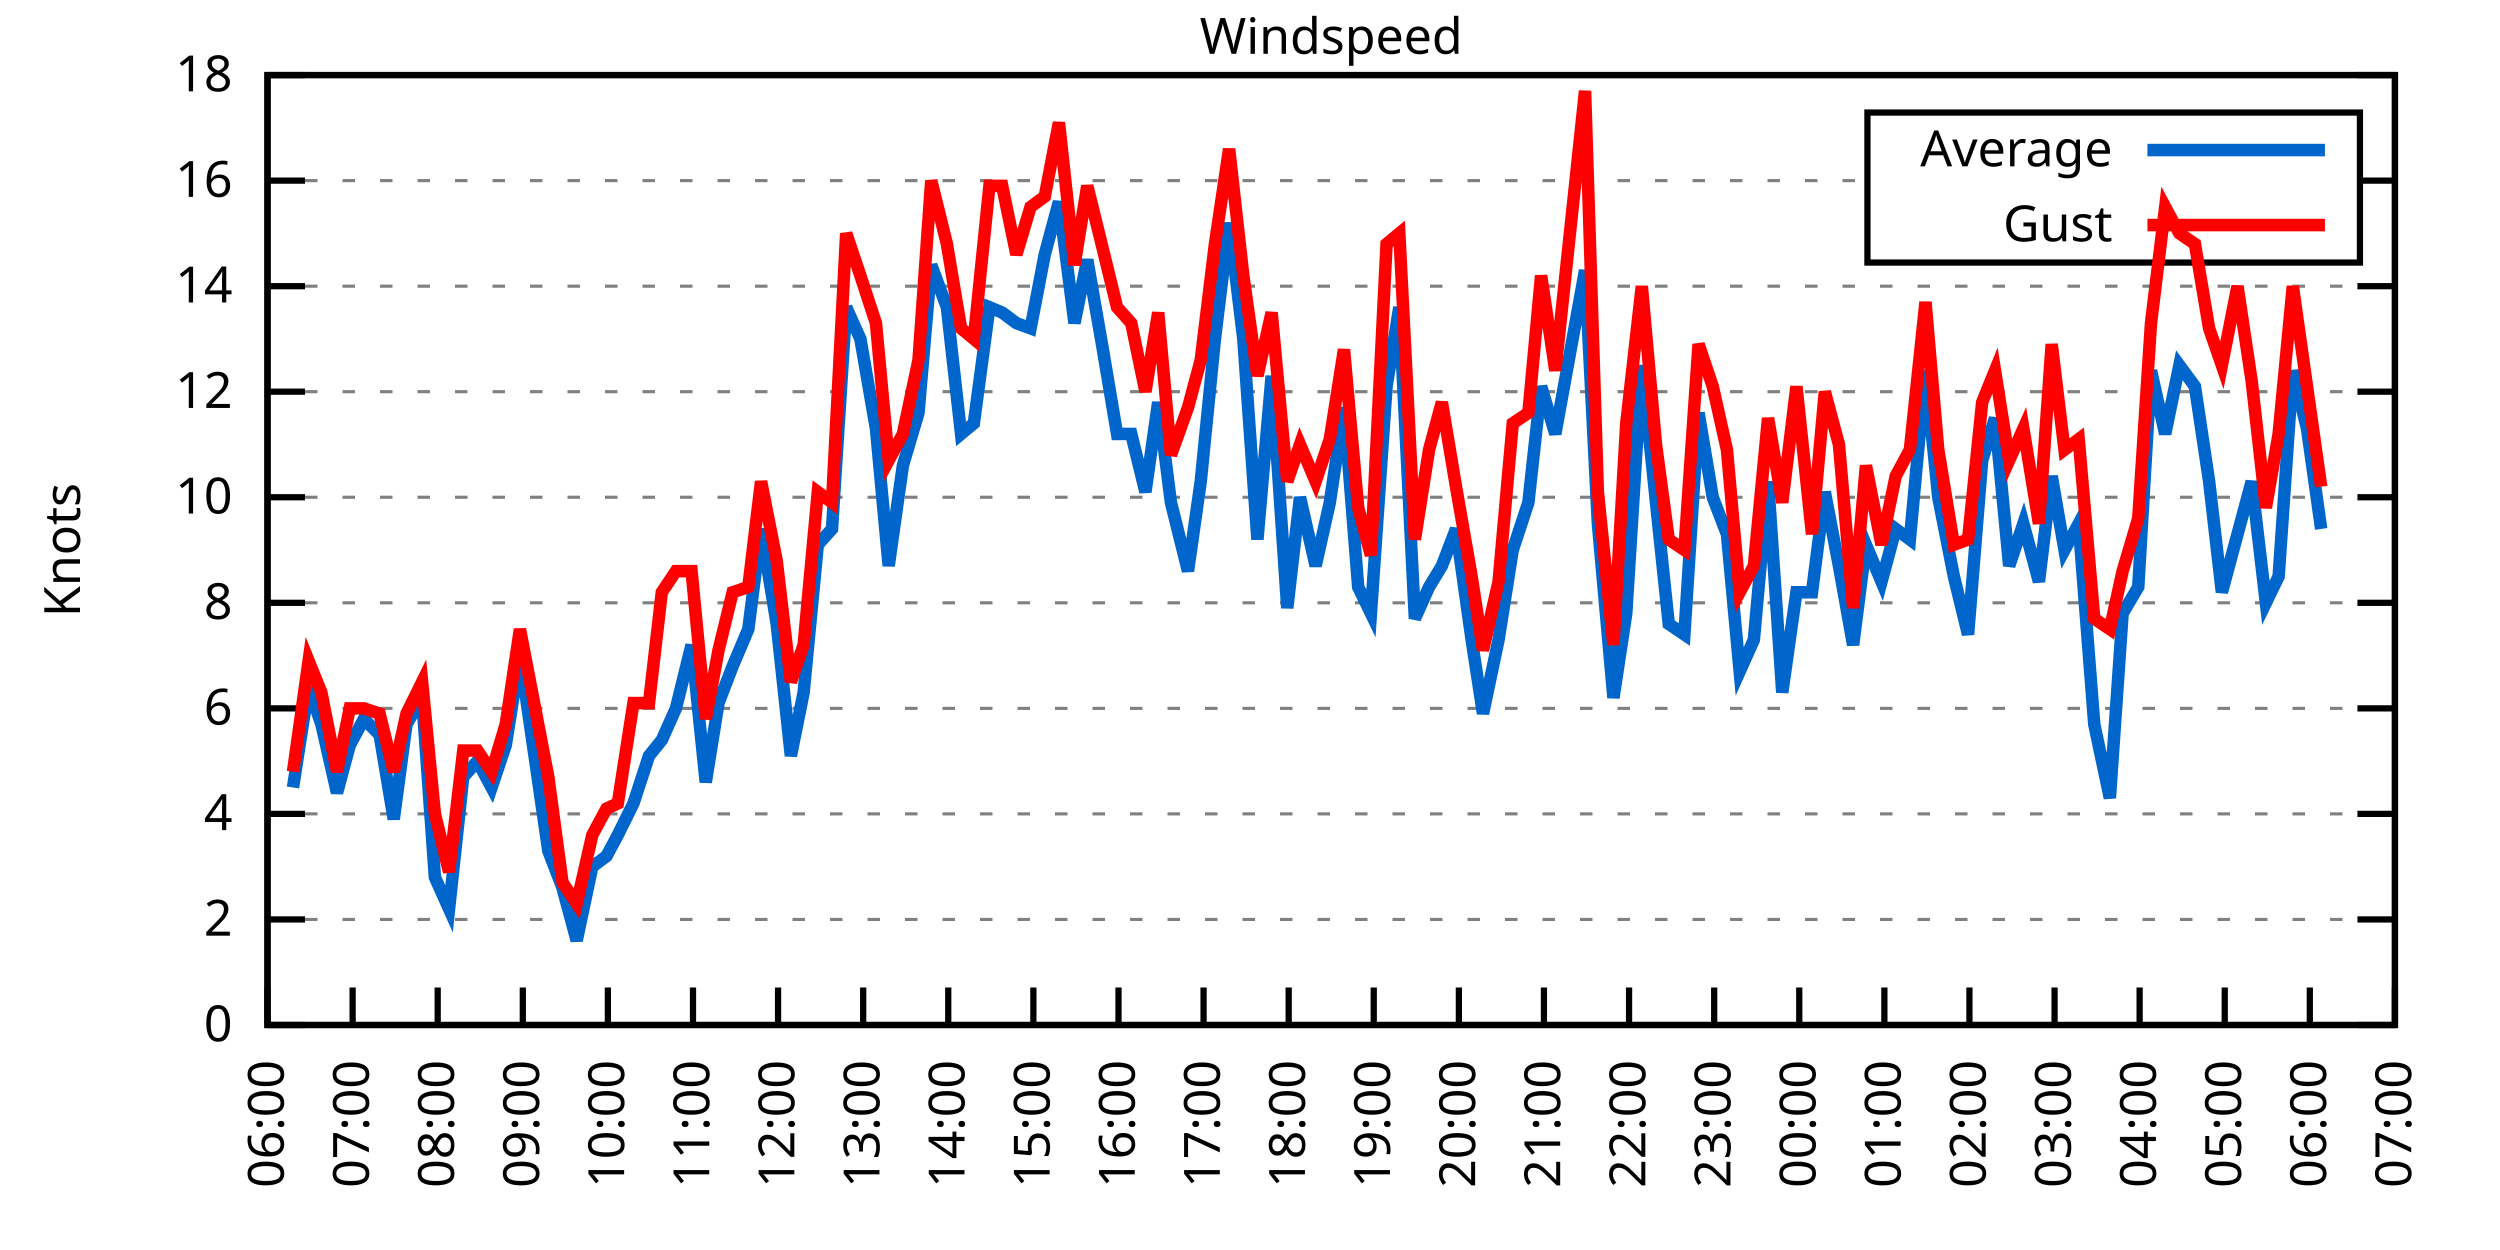
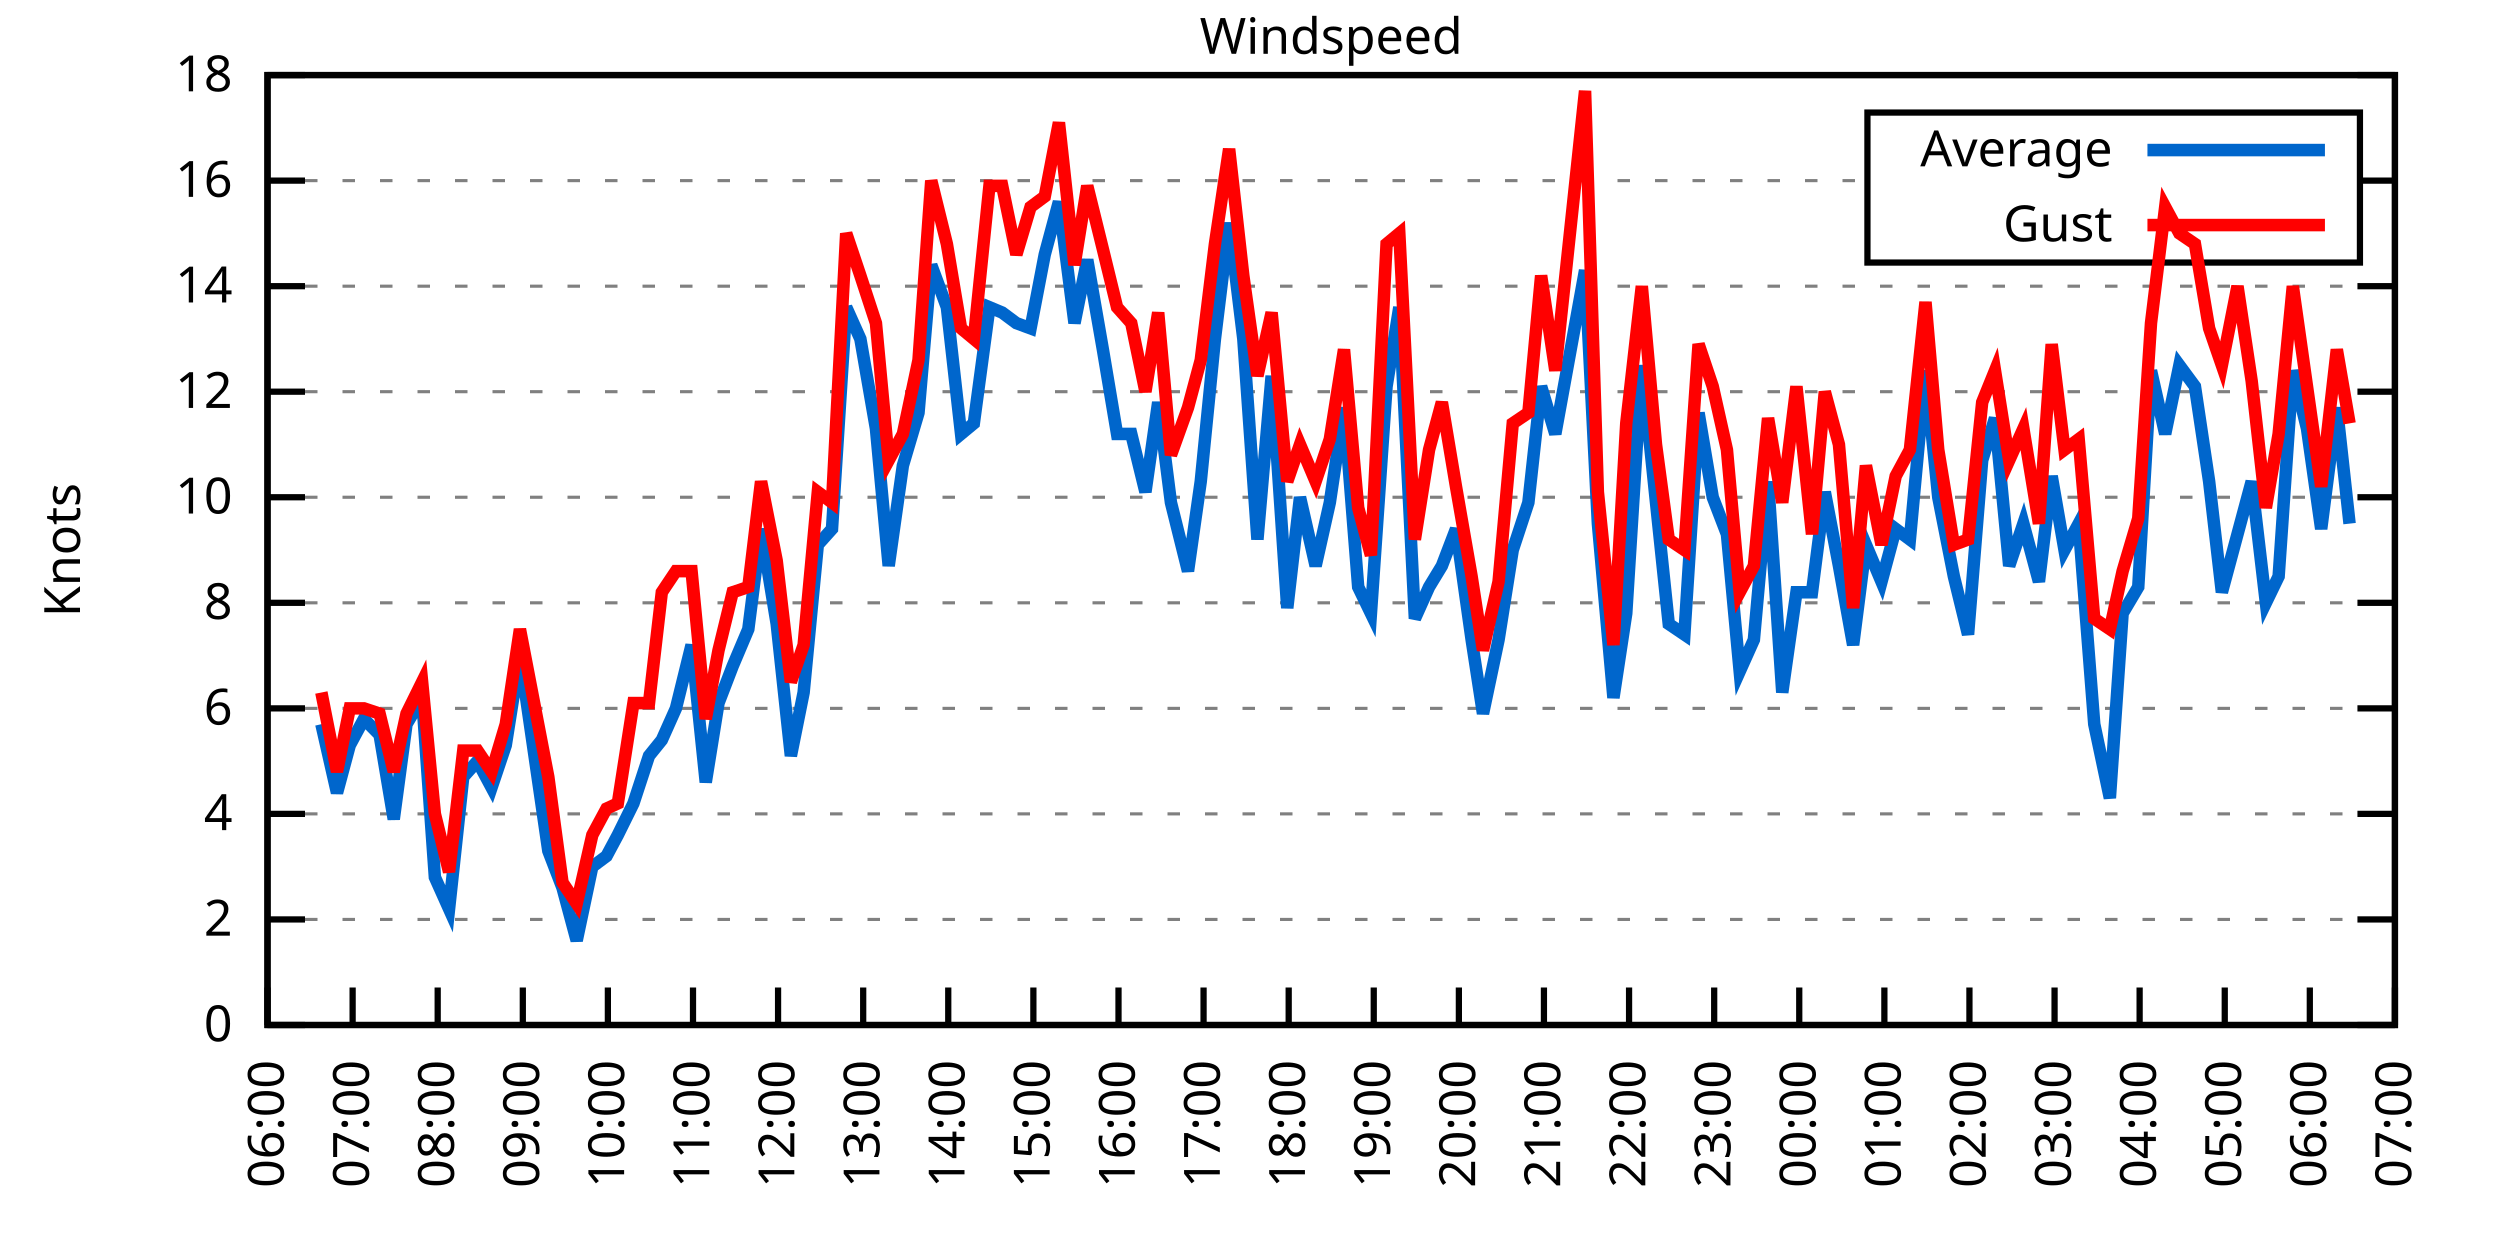
<svg xmlns="http://www.w3.org/2000/svg" xmlns:xlink="http://www.w3.org/1999/xlink" width="400" height="200" viewBox="0 0 400 200">
  <g id="gnuplot_canvas">
    <rect x="0" y="0" width="400" height="200" fill="none" />
    <defs>
      <circle id="gpDot" r="0.5" stroke-width="0.5" stroke="currentColor" />
      <path id="gpPt0" stroke-width="0.333" stroke="currentColor" d="M-1,0 h2 M0,-1 v2" />
      <path id="gpPt1" stroke-width="0.333" stroke="currentColor" d="M-1,-1 L1,1 M1,-1 L-1,1" />
      <path id="gpPt2" stroke-width="0.333" stroke="currentColor" d="M-1,0 L1,0 M0,-1 L0,1 M-1,-1 L1,1 M-1,1 L1,-1" />
      <rect id="gpPt3" stroke-width="0.333" stroke="currentColor" x="-1" y="-1" width="2" height="2" />
      <rect id="gpPt4" stroke-width="0.333" stroke="currentColor" fill="currentColor" x="-1" y="-1" width="2" height="2" />
      <circle id="gpPt5" stroke-width="0.333" stroke="currentColor" cx="0" cy="0" r="1" />
      <use xlink:href="#gpPt5" id="gpPt6" fill="currentColor" stroke="none" />
      <path id="gpPt7" stroke-width="0.333" stroke="currentColor" d="M0,-1.33 L-1.33,0.67 L1.33,0.67 z" />
      <use xlink:href="#gpPt7" id="gpPt8" fill="currentColor" stroke="none" />
      <use xlink:href="#gpPt7" id="gpPt9" stroke="currentColor" transform="rotate(180)" />
      <use xlink:href="#gpPt9" id="gpPt10" fill="currentColor" stroke="none" />
      <use xlink:href="#gpPt3" id="gpPt11" stroke="currentColor" transform="rotate(45)" />
      <use xlink:href="#gpPt11" id="gpPt12" fill="currentColor" stroke="none" />
      <path id="gpPt13" stroke-width="0.333" stroke="currentColor" d="M0,1.330 L1.265,0.411 L0.782,-1.067 L-0.782,-1.076 L-1.265,0.411 z" />
      <use xlink:href="#gpPt13" id="gpPt14" fill="currentColor" stroke="none" />
      <filter id="textbox" filterUnits="objectBoundingBox" x="0" y="0" height="1" width="1">
        <feFlood flood-color="white" flood-opacity="1" result="bgnd" />
        <feComposite in="SourceGraphic" in2="bgnd" operator="atop" />
      </filter>
      <filter id="greybox" filterUnits="objectBoundingBox" x="0" y="0" height="1" width="1">
        <feFlood flood-color="lightgrey" flood-opacity="1" result="grey" />
        <feComposite in="SourceGraphic" in2="grey" operator="atop" />
      </filter>
    </defs>
    <g fill="none" color="white" stroke="currentColor" stroke-width="1.00" stroke-linecap="butt" stroke-linejoin="miter">
</g>
    <g fill="none" color="black" stroke="currentColor" stroke-width="1.00" stroke-linecap="butt" stroke-linejoin="miter">
      <g stroke="none" shape-rendering="crispEdges">
        <polygon fill="rgb(255, 255, 255)" points="42.80,164.00 383.18,164.00 383.18,12.02 42.80,12.02 " />
      </g>
    </g>
    <g fill="none" color="black" stroke="currentColor" stroke-width="1.00" stroke-linecap="butt" stroke-linejoin="miter">
</g>
    <g fill="none" color="black" stroke="black" stroke-width="0.50" stroke-linecap="butt" stroke-linejoin="miter">
</g>
    <g fill="none" color="gray" stroke="currentColor" stroke-width="0.50" stroke-linecap="butt" stroke-linejoin="miter">
      <path stroke="gray" stroke-dasharray="2,4" class="gridline" d="M42.80,164.00 L383.19,164.00  " />
    </g>
    <g fill="none" color="gray" stroke="gray" stroke-width="1.00" stroke-linecap="butt" stroke-linejoin="miter">
</g>
    <g fill="none" color="black" stroke="currentColor" stroke-width="1.00" stroke-linecap="butt" stroke-linejoin="miter">
      <path stroke="black" d="M42.80,164.00 L48.80,164.00 M383.19,164.00 L377.19,164.00  " />
      <g transform="translate(37.20,166.60)" stroke="none" fill="black" font-family="Sans" font-size="8.00" text-anchor="end">
        <text>
          <tspan font-family="Sans"> 0</tspan>
        </text>
      </g>
    </g>
    <g fill="none" color="black" stroke="currentColor" stroke-width="1.00" stroke-linecap="butt" stroke-linejoin="miter">
</g>
    <g fill="none" color="black" stroke="black" stroke-width="0.50" stroke-linecap="butt" stroke-linejoin="miter">
</g>
    <g fill="none" color="gray" stroke="currentColor" stroke-width="0.50" stroke-linecap="butt" stroke-linejoin="miter">
      <path stroke="gray" stroke-dasharray="2,4" class="gridline" d="M42.80,147.11 L383.19,147.11  " />
    </g>
    <g fill="none" color="gray" stroke="gray" stroke-width="1.00" stroke-linecap="butt" stroke-linejoin="miter">
</g>
    <g fill="none" color="black" stroke="currentColor" stroke-width="1.00" stroke-linecap="butt" stroke-linejoin="miter">
      <path stroke="black" d="M42.80,147.11 L48.80,147.11 M383.19,147.11 L377.19,147.11  " />
      <g transform="translate(37.20,149.71)" stroke="none" fill="black" font-family="Sans" font-size="8.00" text-anchor="end">
        <text>
          <tspan font-family="Sans"> 2</tspan>
        </text>
      </g>
    </g>
    <g fill="none" color="black" stroke="currentColor" stroke-width="1.00" stroke-linecap="butt" stroke-linejoin="miter">
</g>
    <g fill="none" color="black" stroke="black" stroke-width="0.50" stroke-linecap="butt" stroke-linejoin="miter">
</g>
    <g fill="none" color="gray" stroke="currentColor" stroke-width="0.50" stroke-linecap="butt" stroke-linejoin="miter">
      <path stroke="gray" stroke-dasharray="2,4" class="gridline" d="M42.80,130.22 L383.19,130.22  " />
    </g>
    <g fill="none" color="gray" stroke="gray" stroke-width="1.00" stroke-linecap="butt" stroke-linejoin="miter">
</g>
    <g fill="none" color="black" stroke="currentColor" stroke-width="1.00" stroke-linecap="butt" stroke-linejoin="miter">
      <path stroke="black" d="M42.80,130.22 L48.80,130.22 M383.19,130.22 L377.19,130.22  " />
      <g transform="translate(37.20,132.82)" stroke="none" fill="black" font-family="Sans" font-size="8.00" text-anchor="end">
        <text>
          <tspan font-family="Sans"> 4</tspan>
        </text>
      </g>
    </g>
    <g fill="none" color="black" stroke="currentColor" stroke-width="1.00" stroke-linecap="butt" stroke-linejoin="miter">
</g>
    <g fill="none" color="black" stroke="black" stroke-width="0.50" stroke-linecap="butt" stroke-linejoin="miter">
</g>
    <g fill="none" color="gray" stroke="currentColor" stroke-width="0.50" stroke-linecap="butt" stroke-linejoin="miter">
      <path stroke="gray" stroke-dasharray="2,4" class="gridline" d="M42.80,113.34 L383.19,113.34  " />
    </g>
    <g fill="none" color="gray" stroke="gray" stroke-width="1.00" stroke-linecap="butt" stroke-linejoin="miter">
</g>
    <g fill="none" color="black" stroke="currentColor" stroke-width="1.00" stroke-linecap="butt" stroke-linejoin="miter">
      <path stroke="black" d="M42.80,113.34 L48.80,113.34 M383.19,113.34 L377.19,113.34  " />
      <g transform="translate(37.20,115.94)" stroke="none" fill="black" font-family="Sans" font-size="8.00" text-anchor="end">
        <text>
          <tspan font-family="Sans"> 6</tspan>
        </text>
      </g>
    </g>
    <g fill="none" color="black" stroke="currentColor" stroke-width="1.00" stroke-linecap="butt" stroke-linejoin="miter">
</g>
    <g fill="none" color="black" stroke="black" stroke-width="0.50" stroke-linecap="butt" stroke-linejoin="miter">
</g>
    <g fill="none" color="gray" stroke="currentColor" stroke-width="0.50" stroke-linecap="butt" stroke-linejoin="miter">
      <path stroke="gray" stroke-dasharray="2,4" class="gridline" d="M42.80,96.45 L383.19,96.45  " />
    </g>
    <g fill="none" color="gray" stroke="gray" stroke-width="1.00" stroke-linecap="butt" stroke-linejoin="miter">
</g>
    <g fill="none" color="black" stroke="currentColor" stroke-width="1.00" stroke-linecap="butt" stroke-linejoin="miter">
      <path stroke="black" d="M42.80,96.45 L48.80,96.45 M383.19,96.45 L377.19,96.45  " />
      <g transform="translate(37.20,99.05)" stroke="none" fill="black" font-family="Sans" font-size="8.00" text-anchor="end">
        <text>
          <tspan font-family="Sans"> 8</tspan>
        </text>
      </g>
    </g>
    <g fill="none" color="black" stroke="currentColor" stroke-width="1.00" stroke-linecap="butt" stroke-linejoin="miter">
</g>
    <g fill="none" color="black" stroke="black" stroke-width="0.50" stroke-linecap="butt" stroke-linejoin="miter">
</g>
    <g fill="none" color="gray" stroke="currentColor" stroke-width="0.50" stroke-linecap="butt" stroke-linejoin="miter">
      <path stroke="gray" stroke-dasharray="2,4" class="gridline" d="M42.80,79.56 L383.19,79.56  " />
    </g>
    <g fill="none" color="gray" stroke="gray" stroke-width="1.00" stroke-linecap="butt" stroke-linejoin="miter">
</g>
    <g fill="none" color="black" stroke="currentColor" stroke-width="1.00" stroke-linecap="butt" stroke-linejoin="miter">
      <path stroke="black" d="M42.80,79.56 L48.80,79.56 M383.19,79.56 L377.19,79.56  " />
      <g transform="translate(37.20,82.16)" stroke="none" fill="black" font-family="Sans" font-size="8.00" text-anchor="end">
        <text>
          <tspan font-family="Sans"> 10</tspan>
        </text>
      </g>
    </g>
    <g fill="none" color="black" stroke="currentColor" stroke-width="1.00" stroke-linecap="butt" stroke-linejoin="miter">
</g>
    <g fill="none" color="black" stroke="black" stroke-width="0.50" stroke-linecap="butt" stroke-linejoin="miter">
</g>
    <g fill="none" color="gray" stroke="currentColor" stroke-width="0.50" stroke-linecap="butt" stroke-linejoin="miter">
      <path stroke="gray" stroke-dasharray="2,4" class="gridline" d="M42.80,62.67 L383.19,62.67  " />
    </g>
    <g fill="none" color="gray" stroke="gray" stroke-width="1.00" stroke-linecap="butt" stroke-linejoin="miter">
</g>
    <g fill="none" color="black" stroke="currentColor" stroke-width="1.00" stroke-linecap="butt" stroke-linejoin="miter">
      <path stroke="black" d="M42.80,62.67 L48.80,62.67 M383.19,62.67 L377.19,62.67  " />
      <g transform="translate(37.20,65.27)" stroke="none" fill="black" font-family="Sans" font-size="8.00" text-anchor="end">
        <text>
          <tspan font-family="Sans"> 12</tspan>
        </text>
      </g>
    </g>
    <g fill="none" color="black" stroke="currentColor" stroke-width="1.00" stroke-linecap="butt" stroke-linejoin="miter">
</g>
    <g fill="none" color="black" stroke="black" stroke-width="0.50" stroke-linecap="butt" stroke-linejoin="miter">
</g>
    <g fill="none" color="gray" stroke="currentColor" stroke-width="0.50" stroke-linecap="butt" stroke-linejoin="miter">
      <path stroke="gray" stroke-dasharray="2,4" class="gridline" d="M42.80,45.79 L383.19,45.79  " />
    </g>
    <g fill="none" color="gray" stroke="gray" stroke-width="1.00" stroke-linecap="butt" stroke-linejoin="miter">
</g>
    <g fill="none" color="black" stroke="currentColor" stroke-width="1.00" stroke-linecap="butt" stroke-linejoin="miter">
      <path stroke="black" d="M42.80,45.79 L48.80,45.79 M383.19,45.79 L377.19,45.79  " />
      <g transform="translate(37.20,48.39)" stroke="none" fill="black" font-family="Sans" font-size="8.00" text-anchor="end">
        <text>
          <tspan font-family="Sans"> 14</tspan>
        </text>
      </g>
    </g>
    <g fill="none" color="black" stroke="currentColor" stroke-width="1.00" stroke-linecap="butt" stroke-linejoin="miter">
</g>
    <g fill="none" color="black" stroke="black" stroke-width="0.50" stroke-linecap="butt" stroke-linejoin="miter">
</g>
    <g fill="none" color="gray" stroke="currentColor" stroke-width="0.50" stroke-linecap="butt" stroke-linejoin="miter">
      <path stroke="gray" stroke-dasharray="2,4" class="gridline" d="M42.80,28.90 L298.79,28.90 M377.59,28.90 L383.19,28.90  " />
    </g>
    <g fill="none" color="gray" stroke="gray" stroke-width="1.00" stroke-linecap="butt" stroke-linejoin="miter">
</g>
    <g fill="none" color="black" stroke="currentColor" stroke-width="1.00" stroke-linecap="butt" stroke-linejoin="miter">
      <path stroke="black" d="M42.80,28.90 L48.80,28.90 M383.19,28.90 L377.19,28.90  " />
      <g transform="translate(37.20,31.50)" stroke="none" fill="black" font-family="Sans" font-size="8.00" text-anchor="end">
        <text>
          <tspan font-family="Sans"> 16</tspan>
        </text>
      </g>
    </g>
    <g fill="none" color="black" stroke="currentColor" stroke-width="1.00" stroke-linecap="butt" stroke-linejoin="miter">
</g>
    <g fill="none" color="black" stroke="black" stroke-width="0.50" stroke-linecap="butt" stroke-linejoin="miter">
</g>
    <g fill="none" color="gray" stroke="currentColor" stroke-width="0.50" stroke-linecap="butt" stroke-linejoin="miter">
      <path stroke="gray" stroke-dasharray="2,4" class="gridline" d="M42.80,12.01 L383.19,12.01  " />
    </g>
    <g fill="none" color="gray" stroke="gray" stroke-width="1.00" stroke-linecap="butt" stroke-linejoin="miter">
</g>
    <g fill="none" color="black" stroke="currentColor" stroke-width="1.00" stroke-linecap="butt" stroke-linejoin="miter">
      <path stroke="black" d="M42.80,12.01 L48.80,12.01 M383.19,12.01 L377.19,12.01  " />
      <g transform="translate(37.20,14.61)" stroke="none" fill="black" font-family="Sans" font-size="8.00" text-anchor="end">
        <text>
          <tspan font-family="Sans"> 18</tspan>
        </text>
      </g>
    </g>
    <g fill="none" color="black" stroke="currentColor" stroke-width="1.00" stroke-linecap="butt" stroke-linejoin="miter">
      <path stroke="black" d="M42.80,164.00 L42.80,158.00  " />
      <g transform="translate(45.40,169.60) rotate(270.00)" stroke="none" fill="black" font-family="Sans" font-size="8.00" text-anchor="end">
        <text>
          <tspan font-family="Sans">06:00</tspan>
        </text>
      </g>
    </g>
    <g fill="none" color="black" stroke="currentColor" stroke-width="1.00" stroke-linecap="butt" stroke-linejoin="miter">
      <path stroke="black" d="M56.42,164.00 L56.42,158.00  " />
      <g transform="translate(59.02,169.60) rotate(270.00)" stroke="none" fill="black" font-family="Sans" font-size="8.00" text-anchor="end">
        <text>
          <tspan font-family="Sans">07:00</tspan>
        </text>
      </g>
    </g>
    <g fill="none" color="black" stroke="currentColor" stroke-width="1.00" stroke-linecap="butt" stroke-linejoin="miter">
      <path stroke="black" d="M70.03,164.00 L70.03,158.00  " />
      <g transform="translate(72.63,169.60) rotate(270.00)" stroke="none" fill="black" font-family="Sans" font-size="8.00" text-anchor="end">
        <text>
          <tspan font-family="Sans">08:00</tspan>
        </text>
      </g>
    </g>
    <g fill="none" color="black" stroke="currentColor" stroke-width="1.00" stroke-linecap="butt" stroke-linejoin="miter">
      <path stroke="black" d="M83.65,164.00 L83.65,158.00  " />
      <g transform="translate(86.25,169.60) rotate(270.00)" stroke="none" fill="black" font-family="Sans" font-size="8.00" text-anchor="end">
        <text>
          <tspan font-family="Sans">09:00</tspan>
        </text>
      </g>
    </g>
    <g fill="none" color="black" stroke="currentColor" stroke-width="1.00" stroke-linecap="butt" stroke-linejoin="miter">
      <path stroke="black" d="M97.26,164.00 L97.26,158.00  " />
      <g transform="translate(99.86,169.60) rotate(270.00)" stroke="none" fill="black" font-family="Sans" font-size="8.00" text-anchor="end">
        <text>
          <tspan font-family="Sans">10:00</tspan>
        </text>
      </g>
    </g>
    <g fill="none" color="black" stroke="currentColor" stroke-width="1.00" stroke-linecap="butt" stroke-linejoin="miter">
      <path stroke="black" d="M110.88,164.00 L110.88,158.00  " />
      <g transform="translate(113.48,169.60) rotate(270.00)" stroke="none" fill="black" font-family="Sans" font-size="8.00" text-anchor="end">
        <text>
          <tspan font-family="Sans">11:00</tspan>
        </text>
      </g>
    </g>
    <g fill="none" color="black" stroke="currentColor" stroke-width="1.00" stroke-linecap="butt" stroke-linejoin="miter">
      <path stroke="black" d="M124.49,164.00 L124.49,158.00  " />
      <g transform="translate(127.09,169.60) rotate(270.00)" stroke="none" fill="black" font-family="Sans" font-size="8.00" text-anchor="end">
        <text>
          <tspan font-family="Sans">12:00</tspan>
        </text>
      </g>
    </g>
    <g fill="none" color="black" stroke="currentColor" stroke-width="1.00" stroke-linecap="butt" stroke-linejoin="miter">
      <path stroke="black" d="M138.11,164.00 L138.11,158.00  " />
      <g transform="translate(140.71,169.60) rotate(270.00)" stroke="none" fill="black" font-family="Sans" font-size="8.00" text-anchor="end">
        <text>
          <tspan font-family="Sans">13:00</tspan>
        </text>
      </g>
    </g>
    <g fill="none" color="black" stroke="currentColor" stroke-width="1.00" stroke-linecap="butt" stroke-linejoin="miter">
      <path stroke="black" d="M151.72,164.00 L151.72,158.00  " />
      <g transform="translate(154.32,169.60) rotate(270.00)" stroke="none" fill="black" font-family="Sans" font-size="8.00" text-anchor="end">
        <text>
          <tspan font-family="Sans">14:00</tspan>
        </text>
      </g>
    </g>
    <g fill="none" color="black" stroke="currentColor" stroke-width="1.00" stroke-linecap="butt" stroke-linejoin="miter">
      <path stroke="black" d="M165.34,164.00 L165.34,158.00  " />
      <g transform="translate(167.94,169.60) rotate(270.00)" stroke="none" fill="black" font-family="Sans" font-size="8.00" text-anchor="end">
        <text>
          <tspan font-family="Sans">15:00</tspan>
        </text>
      </g>
    </g>
    <g fill="none" color="black" stroke="currentColor" stroke-width="1.00" stroke-linecap="butt" stroke-linejoin="miter">
      <path stroke="black" d="M178.96,164.00 L178.96,158.00  " />
      <g transform="translate(181.56,169.60) rotate(270.00)" stroke="none" fill="black" font-family="Sans" font-size="8.00" text-anchor="end">
        <text>
          <tspan font-family="Sans">16:00</tspan>
        </text>
      </g>
    </g>
    <g fill="none" color="black" stroke="currentColor" stroke-width="1.00" stroke-linecap="butt" stroke-linejoin="miter">
      <path stroke="black" d="M192.57,164.00 L192.57,158.00  " />
      <g transform="translate(195.17,169.60) rotate(270.00)" stroke="none" fill="black" font-family="Sans" font-size="8.00" text-anchor="end">
        <text>
          <tspan font-family="Sans">17:00</tspan>
        </text>
      </g>
    </g>
    <g fill="none" color="black" stroke="currentColor" stroke-width="1.00" stroke-linecap="butt" stroke-linejoin="miter">
      <path stroke="black" d="M206.19,164.00 L206.19,158.00  " />
      <g transform="translate(208.79,169.60) rotate(270.00)" stroke="none" fill="black" font-family="Sans" font-size="8.00" text-anchor="end">
        <text>
          <tspan font-family="Sans">18:00</tspan>
        </text>
      </g>
    </g>
    <g fill="none" color="black" stroke="currentColor" stroke-width="1.00" stroke-linecap="butt" stroke-linejoin="miter">
      <path stroke="black" d="M219.80,164.00 L219.80,158.00  " />
      <g transform="translate(222.40,169.60) rotate(270.00)" stroke="none" fill="black" font-family="Sans" font-size="8.00" text-anchor="end">
        <text>
          <tspan font-family="Sans">19:00</tspan>
        </text>
      </g>
    </g>
    <g fill="none" color="black" stroke="currentColor" stroke-width="1.00" stroke-linecap="butt" stroke-linejoin="miter">
      <path stroke="black" d="M233.42,164.00 L233.42,158.00  " />
      <g transform="translate(236.02,169.60) rotate(270.00)" stroke="none" fill="black" font-family="Sans" font-size="8.00" text-anchor="end">
        <text>
          <tspan font-family="Sans">20:00</tspan>
        </text>
      </g>
    </g>
    <g fill="none" color="black" stroke="currentColor" stroke-width="1.00" stroke-linecap="butt" stroke-linejoin="miter">
      <path stroke="black" d="M247.03,164.00 L247.03,158.00  " />
      <g transform="translate(249.63,169.60) rotate(270.00)" stroke="none" fill="black" font-family="Sans" font-size="8.00" text-anchor="end">
        <text>
          <tspan font-family="Sans">21:00</tspan>
        </text>
      </g>
    </g>
    <g fill="none" color="black" stroke="currentColor" stroke-width="1.00" stroke-linecap="butt" stroke-linejoin="miter">
      <path stroke="black" d="M260.65,164.00 L260.65,158.00  " />
      <g transform="translate(263.25,169.60) rotate(270.00)" stroke="none" fill="black" font-family="Sans" font-size="8.00" text-anchor="end">
        <text>
          <tspan font-family="Sans">22:00</tspan>
        </text>
      </g>
    </g>
    <g fill="none" color="black" stroke="currentColor" stroke-width="1.00" stroke-linecap="butt" stroke-linejoin="miter">
      <path stroke="black" d="M274.27,164.00 L274.27,158.00  " />
      <g transform="translate(276.87,169.60) rotate(270.00)" stroke="none" fill="black" font-family="Sans" font-size="8.00" text-anchor="end">
        <text>
          <tspan font-family="Sans">23:00</tspan>
        </text>
      </g>
    </g>
    <g fill="none" color="black" stroke="currentColor" stroke-width="1.00" stroke-linecap="butt" stroke-linejoin="miter">
      <path stroke="black" d="M287.88,164.00 L287.88,158.00  " />
      <g transform="translate(290.48,169.60) rotate(270.00)" stroke="none" fill="black" font-family="Sans" font-size="8.00" text-anchor="end">
        <text>
          <tspan font-family="Sans">00:00</tspan>
        </text>
      </g>
    </g>
    <g fill="none" color="black" stroke="currentColor" stroke-width="1.00" stroke-linecap="butt" stroke-linejoin="miter">
      <path stroke="black" d="M301.50,164.00 L301.50,158.00  " />
      <g transform="translate(304.10,169.60) rotate(270.00)" stroke="none" fill="black" font-family="Sans" font-size="8.00" text-anchor="end">
        <text>
          <tspan font-family="Sans">01:00</tspan>
        </text>
      </g>
    </g>
    <g fill="none" color="black" stroke="currentColor" stroke-width="1.00" stroke-linecap="butt" stroke-linejoin="miter">
      <path stroke="black" d="M315.11,164.00 L315.11,158.00  " />
      <g transform="translate(317.71,169.60) rotate(270.00)" stroke="none" fill="black" font-family="Sans" font-size="8.00" text-anchor="end">
        <text>
          <tspan font-family="Sans">02:00</tspan>
        </text>
      </g>
    </g>
    <g fill="none" color="black" stroke="currentColor" stroke-width="1.00" stroke-linecap="butt" stroke-linejoin="miter">
      <path stroke="black" d="M328.73,164.00 L328.73,158.00  " />
      <g transform="translate(331.33,169.60) rotate(270.00)" stroke="none" fill="black" font-family="Sans" font-size="8.00" text-anchor="end">
        <text>
          <tspan font-family="Sans">03:00</tspan>
        </text>
      </g>
    </g>
    <g fill="none" color="black" stroke="currentColor" stroke-width="1.00" stroke-linecap="butt" stroke-linejoin="miter">
      <path stroke="black" d="M342.34,164.00 L342.34,158.00  " />
      <g transform="translate(344.94,169.60) rotate(270.00)" stroke="none" fill="black" font-family="Sans" font-size="8.00" text-anchor="end">
        <text>
          <tspan font-family="Sans">04:00</tspan>
        </text>
      </g>
    </g>
    <g fill="none" color="black" stroke="currentColor" stroke-width="1.00" stroke-linecap="butt" stroke-linejoin="miter">
      <path stroke="black" d="M355.96,164.00 L355.96,158.00  " />
      <g transform="translate(358.56,169.60) rotate(270.00)" stroke="none" fill="black" font-family="Sans" font-size="8.00" text-anchor="end">
        <text>
          <tspan font-family="Sans">05:00</tspan>
        </text>
      </g>
    </g>
    <g fill="none" color="black" stroke="currentColor" stroke-width="1.00" stroke-linecap="butt" stroke-linejoin="miter">
      <path stroke="black" d="M369.57,164.00 L369.57,158.00  " />
      <g transform="translate(372.17,169.60) rotate(270.00)" stroke="none" fill="black" font-family="Sans" font-size="8.00" text-anchor="end">
        <text>
          <tspan font-family="Sans">06:00</tspan>
        </text>
      </g>
    </g>
    <g fill="none" color="black" stroke="currentColor" stroke-width="1.00" stroke-linecap="butt" stroke-linejoin="miter">
      <path stroke="black" d="M383.19,164.00 L383.19,158.00  " />
      <g transform="translate(385.79,169.60) rotate(270.00)" stroke="none" fill="black" font-family="Sans" font-size="8.00" text-anchor="end">
        <text>
          <tspan font-family="Sans">07:00</tspan>
        </text>
      </g>
    </g>
    <g fill="none" color="black" stroke="currentColor" stroke-width="1.00" stroke-linecap="butt" stroke-linejoin="miter">
</g>
    <g fill="none" color="black" stroke="currentColor" stroke-width="1.00" stroke-linecap="butt" stroke-linejoin="miter">
      <path stroke="black" d="M42.80,12.01 L42.80,164.00 L383.19,164.00 L383.19,12.01 L42.80,12.01 Z  " />
    </g>
    <g fill="none" color="black" stroke="currentColor" stroke-width="1.00" stroke-linecap="butt" stroke-linejoin="miter">
</g>
    <g fill="none" color="black" stroke="currentColor" stroke-width="1.00" stroke-linecap="butt" stroke-linejoin="miter">
      <path stroke="black" d="M298.79,42.01 L298.79,18.01 L377.59,18.01 L377.59,42.01 L298.79,42.01 Z  " />
    </g>
    <g id="Windspeed_plot_1">
      <g fill="none" color="white" stroke="black" stroke-width="2.00" stroke-linecap="butt" stroke-linejoin="miter">
</g>
      <g fill="none" color="black" stroke="currentColor" stroke-width="2.00" stroke-linecap="butt" stroke-linejoin="miter">
        <g transform="translate(337.99,26.61)" stroke="none" fill="black" font-family="Sans" font-size="8.00" text-anchor="end">
          <text>
            <tspan font-family="Sans">Average</tspan>
          </text>
        </g>
      </g>
      <g fill="none" color="black" stroke="currentColor" stroke-width="2.00" stroke-linecap="butt" stroke-linejoin="miter">
-         <path stroke="rgb(  0, 102, 204)" d="M343.59,24.01 L371.99,24.01 M46.88,126.00 L49.38,109.96 L51.42,115.87 L53.92,126.85 L55.96,119.25 L58.23,115.03   L60.73,117.56 L63.00,131.07 L65.04,115.87 L67.54,111.65 L69.58,140.36 L71.85,145.42 L74.12,124.31 L76.39,121.78   L78.65,126.00 L80.92,119.25 L83.19,104.89 L87.73,136.14 L90.00,142.05 L92.27,150.49 L94.77,138.67 L97.04,136.98   L98.85,133.60 L101.35,128.54 L103.84,120.94 L105.89,118.40 L108.15,113.34 L110.65,103.20 L112.92,125.16 L114.96,112.49   L117.23,106.58 L119.73,100.67 L121.77,84.63 L124.27,99.83 L126.54,120.94 L128.58,110.80 L130.85,87.16 L133.12,84.63   L135.39,49.16 L137.66,54.23 L140.15,68.58 L142.19,90.54 L144.46,74.49 L146.96,66.05 L149.00,42.41 L151.50,49.16   L153.77,69.43 L155.81,67.74 L158.31,49.16 L160.35,50.01 L162.62,51.70 L164.89,52.54 L167.16,40.72 L169.43,32.28   L171.92,51.70 L173.96,41.56 L176.46,55.92 L178.73,69.43 L181.00,69.43 L183.27,78.72 L185.31,64.36 L187.35,80.41   L190.08,91.38 L192.12,77.03 L194.39,54.23 L196.66,35.65 L198.93,54.23 L201.19,86.32 L203.46,60.14 L205.96,97.29   L208.00,79.56 L210.50,90.54 L212.77,80.41 L215.04,65.21 L217.31,93.92 L219.35,98.14 L221.85,61.83 L223.89,49.16   L226.38,98.98 L228.65,93.92 L230.70,90.54 L232.96,84.63 L235.46,102.36 L237.28,114.18 L239.77,102.36 L242.04,88.00   L244.54,80.41 L246.58,61.83 L248.85,69.43 L253.61,43.25 L255.66,83.78 L258.15,111.65 L260.20,98.14 L262.69,58.45   L264.96,80.41 L267.00,99.83 L269.50,101.52 L271.77,66.05 L274.04,79.56 L276.31,85.47 L278.35,107.43 L280.62,102.36   L282.89,77.03 L285.16,110.80 L287.43,94.76 L289.92,94.76 L291.97,78.72 L294.23,90.54 L296.50,103.20 L298.55,87.16   L301.04,93.07 L303.31,84.63 L305.58,86.32 L308.08,59.30 L310.12,79.56 L312.62,92.23 L314.89,101.52 L317.15,73.65   L319.20,66.90 L321.47,90.54 L323.74,83.78 L326.23,93.07 L328.27,76.18 L330.32,88.00 L332.59,83.78 L335.08,115.87   L337.58,127.69 L339.62,98.14 L342.12,93.92 L344.16,59.30 L346.43,69.43 L348.70,58.45 L351.19,61.83 L353.46,77.03   L355.50,94.76 L358.00,85.47 L360.27,77.03 L362.54,96.45 L364.58,92.23 L366.85,59.30 L369.12,68.58 L371.39,84.63    " />
+         <path stroke="rgb(  0, 102, 204)" d="M343.59,24.01 L371.99,24.01 M51.42,115.87 L53.92,126.85 L55.96,119.25 L58.23,115.03 L60.73,117.56 L63.00,131.07   L65.04,115.87 L67.54,111.65 L69.58,140.36 L71.85,145.42 L74.12,124.31 L76.39,121.78 L78.65,126.00 L80.92,119.25   L83.19,104.89 L87.73,136.14 L90.00,142.05 L92.27,150.49 L94.77,138.67 L97.04,136.98 L98.85,133.60 L101.35,128.54   L103.84,120.94 L105.89,118.40 L108.15,113.34 L110.65,103.20 L112.92,125.16 L114.96,112.49 L117.23,106.58 L119.73,100.67   L121.77,84.63 L124.27,99.83 L126.54,120.94 L128.58,110.80 L130.85,87.16 L133.12,84.63 L135.39,49.16 L137.66,54.23   L140.15,68.58 L142.19,90.54 L144.46,74.49 L146.96,66.05 L149.00,42.41 L151.50,49.16 L153.77,69.43 L155.81,67.74   L158.31,49.16 L160.35,50.01 L162.62,51.70 L164.89,52.54 L167.16,40.72 L169.43,32.28 L171.92,51.70 L173.96,41.56   L176.46,55.92 L178.73,69.43 L181.00,69.43 L183.27,78.72 L185.31,64.36 L187.35,80.41 L190.08,91.38 L192.12,77.03   L194.39,54.23 L196.66,35.65 L198.93,54.23 L201.19,86.32 L203.46,60.14 L205.96,97.29 L208.00,79.56 L210.50,90.54   L212.77,80.41 L215.04,65.21 L217.31,93.92 L219.35,98.14 L221.85,61.83 L223.89,49.16 L226.38,98.98 L228.65,93.92   L230.70,90.54 L232.96,84.63 L235.46,102.36 L237.28,114.18 L239.77,102.36 L242.04,88.00 L244.54,80.41 L246.58,61.83   L248.85,69.43 L253.61,43.25 L255.66,83.78 L258.15,111.65 L260.20,98.14 L262.69,58.45 L264.96,80.41 L267.00,99.83   L269.50,101.52 L271.77,66.05 L274.04,79.56 L276.31,85.47 L278.35,107.43 L280.62,102.36 L282.89,77.03 L285.16,110.80   L287.43,94.76 L289.92,94.76 L291.97,78.72 L294.23,90.54 L296.50,103.20 L298.55,87.16 L301.04,93.07 L303.31,84.63   L305.58,86.32 L308.08,59.30 L310.12,79.56 L312.62,92.23 L314.89,101.52 L317.15,73.65 L319.20,66.90 L321.47,90.54   L323.74,83.78 L326.23,93.07 L328.27,76.18 L330.32,88.00 L332.59,83.78 L335.08,115.87 L337.58,127.69 L339.62,98.14   L342.12,93.92 L344.16,59.30 L346.43,69.43 L348.70,58.45 L351.19,61.83 L353.46,77.03 L355.50,94.76 L358.00,85.47   L360.27,77.03 L362.54,96.45 L364.58,92.23 L366.85,59.30 L369.12,68.58 L371.39,84.63 L373.89,65.21 L375.93,83.78    " />
      </g>
    </g>
    <g id="Windspeed_plot_2">
      <g fill="none" color="black" stroke="currentColor" stroke-width="2.00" stroke-linecap="butt" stroke-linejoin="miter">
        <g transform="translate(337.99,38.61)" stroke="none" fill="black" font-family="Sans" font-size="8.00" text-anchor="end">
          <text>
            <tspan font-family="Sans">Gust</tspan>
          </text>
        </g>
      </g>
      <g fill="none" color="black" stroke="currentColor" stroke-width="2.00" stroke-linecap="butt" stroke-linejoin="miter">
-         <path stroke="rgb(255,   0,   0)" d="M343.59,36.01 L371.99,36.01 M46.88,123.47 L49.38,105.74 L51.42,110.80 L53.92,123.47 L55.96,113.34 L58.23,113.34   L60.73,114.18 L63.00,123.47 L65.04,114.18 L67.54,109.11 L69.58,130.22 L71.85,139.51 L74.12,120.09 L76.39,120.09   L78.65,123.47 L80.92,115.87 L83.19,100.67 L87.73,124.31 L90.00,141.20 L92.27,144.58 L94.77,133.60 L97.04,129.38   L98.85,128.54 L101.35,112.49 L103.84,112.49 L105.89,94.76 L108.15,91.38 L110.65,91.38 L112.92,115.03 L114.96,104.05   L117.23,94.76 L119.73,93.92 L121.77,77.03 L124.27,89.69 L126.54,109.11 L128.58,103.20 L130.85,78.72 L133.12,80.41   L135.39,37.34 L137.66,44.10 L140.15,51.70 L142.19,73.65 L144.46,69.43 L146.96,57.61 L149.00,28.90 L151.50,39.03   L153.77,52.54 L155.81,54.23 L158.31,29.74 L160.35,29.74 L162.62,40.72 L164.89,33.12 L167.16,31.43 L169.43,19.61   L171.92,42.41 L173.96,29.74 L176.46,39.87 L178.73,49.16 L181.00,51.70 L183.27,62.67 L185.31,50.01 L187.35,72.81   L190.08,65.21 L192.12,57.61 L194.39,39.03 L196.66,23.83 L198.93,44.10 L201.19,60.14 L203.46,50.01 L205.96,77.03   L208.00,71.12 L210.50,77.03 L212.77,70.27 L215.04,55.92 L217.31,81.25 L219.35,88.85 L221.85,39.03 L223.89,37.34   L226.38,86.32 L228.65,71.96 L230.70,64.36 L232.96,77.87 L235.46,92.23 L237.28,104.05 L239.77,93.07 L242.04,67.74   L244.54,66.05 L246.58,44.10 L248.85,59.30 L253.61,14.54 L255.66,78.72 L258.15,103.20 L260.20,67.74 L262.69,45.79   L264.96,71.12 L267.00,86.32 L269.50,88.00 L271.77,55.07 L274.04,61.83 L276.31,71.96 L278.35,94.76 L280.62,90.54   L282.89,66.90 L285.16,80.41 L287.43,61.83 L289.92,85.47 L291.97,62.67 L294.23,71.12 L296.50,97.29 L298.55,74.49   L301.04,87.16 L303.31,76.18 L305.58,71.96 L308.08,48.32 L310.12,71.96 L312.62,87.16 L314.89,86.32 L317.15,64.36   L319.20,59.30 L321.47,73.65 L323.74,68.58 L326.23,83.78 L328.27,55.07 L330.32,71.96 L332.59,70.27 L335.08,98.98   L337.58,100.67 L339.62,91.38 L342.12,82.94 L344.16,51.70 L346.43,33.12 L348.70,37.34 L351.19,39.03 L353.46,52.54   L355.50,58.45 L358.00,45.79 L360.27,60.98 L362.54,81.25 L364.58,69.43 L366.85,45.79 L369.12,61.83 L371.39,77.87    " />
+         <path stroke="rgb(255,   0,   0)" d="M343.59,36.01 L371.99,36.01 M51.42,110.80 L53.92,123.47 L55.96,113.34 L58.23,113.34 L60.73,114.18 L63.00,123.47   L65.04,114.18 L67.54,109.11 L69.58,130.22 L71.85,139.51 L74.12,120.09 L76.39,120.09 L78.65,123.47 L80.92,115.87   L83.19,100.67 L87.73,124.31 L90.00,141.20 L92.27,144.58 L94.77,133.60 L97.04,129.38 L98.85,128.54 L101.35,112.49   L103.84,112.49 L105.89,94.76 L108.15,91.38 L110.65,91.38 L112.92,115.03 L114.96,104.05 L117.23,94.76 L119.73,93.92   L121.77,77.03 L124.27,89.69 L126.54,109.11 L128.58,103.20 L130.85,78.72 L133.12,80.41 L135.39,37.34 L137.66,44.10   L140.15,51.70 L142.19,73.65 L144.46,69.43 L146.96,57.61 L149.00,28.90 L151.50,39.03 L153.77,52.54 L155.81,54.23   L158.31,29.74 L160.35,29.74 L162.62,40.72 L164.89,33.12 L167.16,31.43 L169.43,19.61 L171.92,42.41 L173.96,29.74   L176.46,39.87 L178.73,49.16 L181.00,51.70 L183.27,62.67 L185.31,50.01 L187.35,72.81 L190.08,65.21 L192.12,57.61   L194.39,39.03 L196.66,23.83 L198.93,44.10 L201.19,60.14 L203.46,50.01 L205.96,77.03 L208.00,71.12 L210.50,77.03   L212.77,70.27 L215.04,55.92 L217.31,81.25 L219.35,88.85 L221.85,39.03 L223.89,37.34 L226.38,86.32 L228.65,71.96   L230.70,64.36 L232.96,77.87 L235.46,92.23 L237.28,104.05 L239.77,93.07 L242.04,67.74 L244.54,66.05 L246.58,44.10   L248.85,59.30 L253.61,14.54 L255.66,78.72 L258.15,103.20 L260.20,67.74 L262.69,45.79 L264.96,71.12 L267.00,86.32   L269.50,88.00 L271.77,55.07 L274.04,61.83 L276.31,71.96 L278.35,94.76 L280.62,90.54 L282.89,66.90 L285.16,80.41   L287.43,61.83 L289.92,85.47 L291.97,62.67 L294.23,71.12 L296.50,97.29 L298.55,74.49 L301.04,87.16 L303.31,76.18   L305.58,71.96 L308.08,48.32 L310.12,71.96 L312.62,87.16 L314.89,86.32 L317.15,64.36 L319.20,59.30 L321.47,73.65   L323.74,68.58 L326.23,83.78 L328.27,55.07 L330.32,71.96 L332.59,70.27 L335.08,98.98 L337.58,100.67 L339.62,91.38   L342.12,82.94 L344.16,51.70 L346.43,33.12 L348.70,37.34 L351.19,39.03 L353.46,52.54 L355.50,58.45 L358.00,45.79   L360.27,60.98 L362.54,81.25 L364.58,69.43 L366.85,45.79 L369.12,61.83 L371.39,77.87 L373.89,55.92 L375.93,67.74    " />
      </g>
    </g>
    <g fill="none" color="black" stroke="currentColor" stroke-width="2.00" stroke-linecap="butt" stroke-linejoin="miter">
</g>
    <g fill="none" color="black" stroke="black" stroke-width="1.00" stroke-linecap="butt" stroke-linejoin="miter">
</g>
    <g fill="none" color="black" stroke="currentColor" stroke-width="1.00" stroke-linecap="butt" stroke-linejoin="miter">
      <path stroke="black" d="M42.80,12.01 L42.80,164.00 L383.19,164.00 L383.19,12.01 L42.80,12.01 Z  " />
      <g transform="translate(12.80,88.01) rotate(270.00)" stroke="none" fill="black" font-family="Sans" font-size="8.00" text-anchor="middle">
        <text>
          <tspan font-family="Sans">Knots</tspan>
        </text>
      </g>
    </g>
    <g fill="none" color="black" stroke="currentColor" stroke-width="1.00" stroke-linecap="butt" stroke-linejoin="miter">
</g>
    <g fill="none" color="black" stroke="currentColor" stroke-width="1.00" stroke-linecap="butt" stroke-linejoin="miter">
      <g transform="translate(212.99,8.61)" stroke="none" fill="black" font-family="Sans" font-size="8.00" text-anchor="middle">
        <text>
          <tspan font-family="Sans">Windspeed</tspan>
        </text>
      </g>
    </g>
    <g fill="none" color="black" stroke="currentColor" stroke-width="1.00" stroke-linecap="butt" stroke-linejoin="miter">
</g>
  </g>
</svg>
